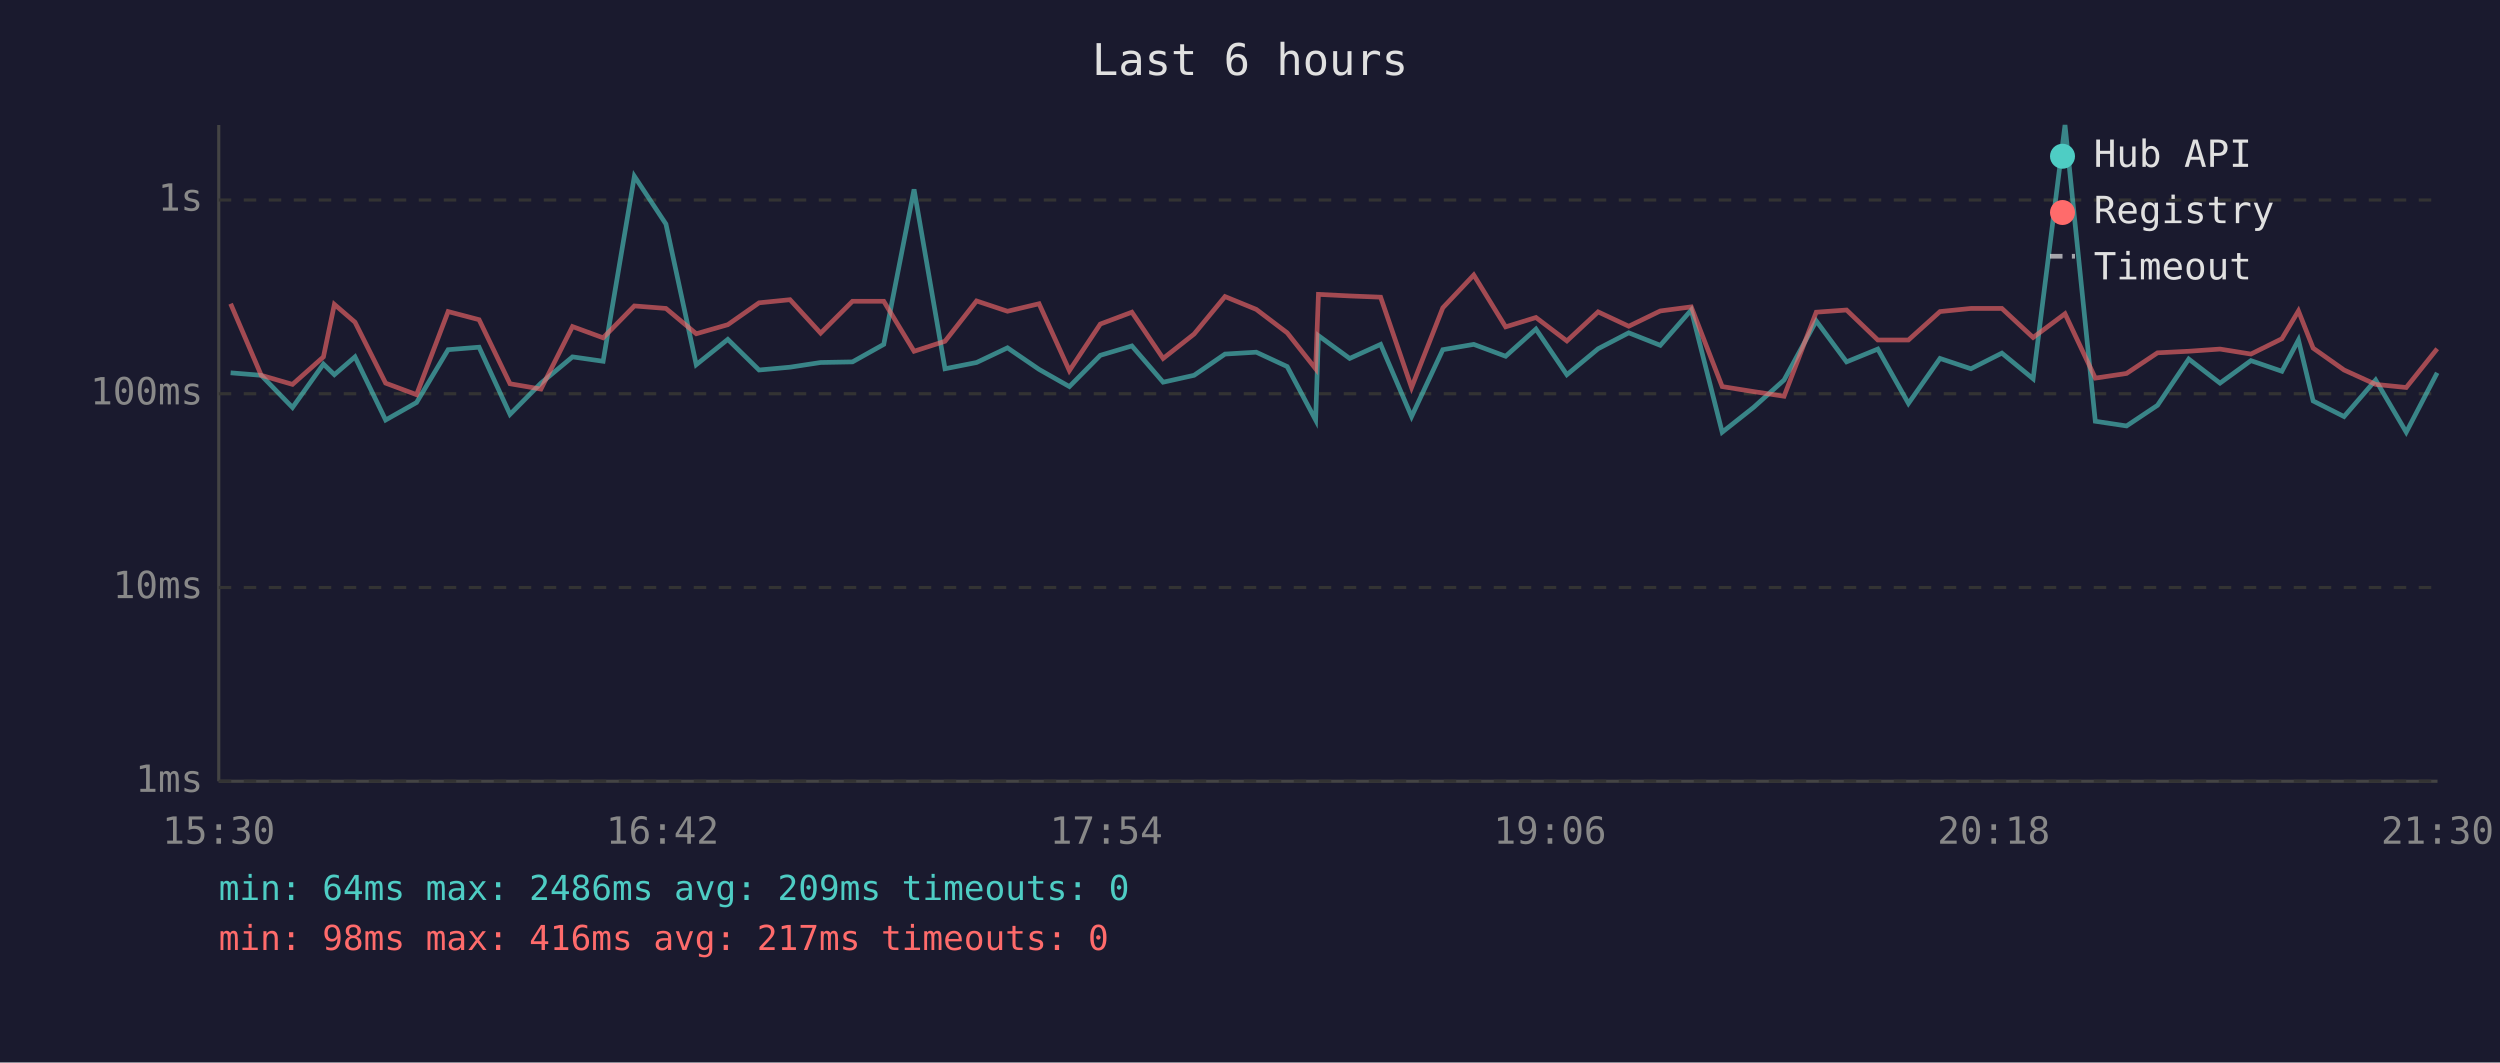
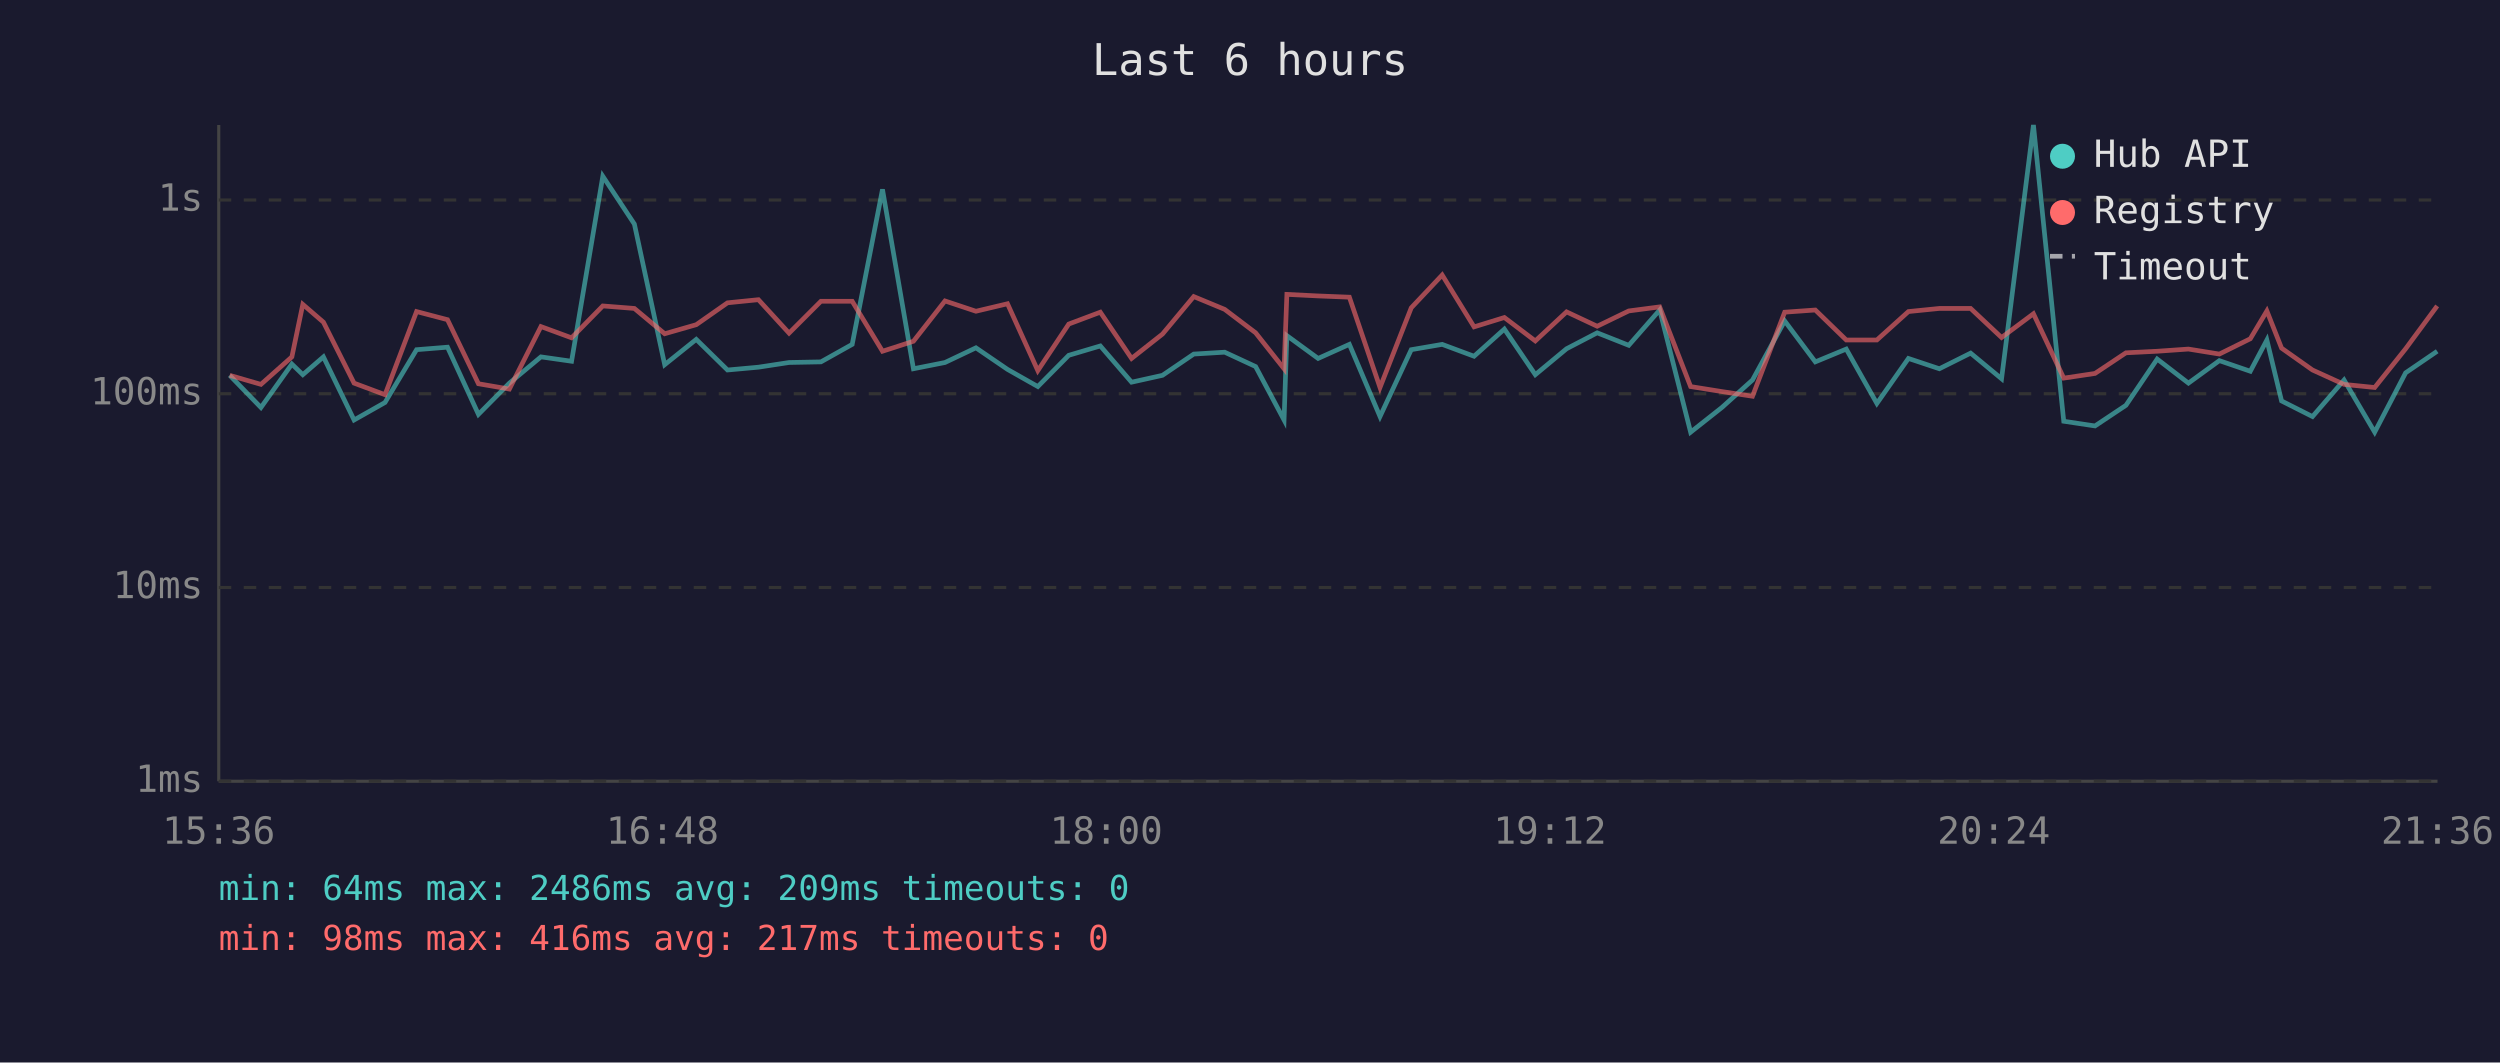
<svg xmlns="http://www.w3.org/2000/svg" viewBox="0 0 800 340" font-family="monospace" font-size="12">
  <rect width="800" height="340" fill="#1a1a2e" />
  <text x="400" y="24" fill="#e0e0e0" font-size="14" text-anchor="middle">Last 6 hours</text>
  <line x1="70" y1="40" x2="70" y2="250" stroke="#444" stroke-width="1" />
  <line x1="70" y1="250" x2="780" y2="250" stroke="#444" stroke-width="1" />
  <line x1="70" y1="250" x2="780" y2="250" stroke="#333" stroke-width="1" stroke-dasharray="4" />
  <text x="65" y="250" fill="#888" text-anchor="end" dominant-baseline="middle">1ms</text>
  <line x1="70" y1="188" x2="780" y2="188" stroke="#333" stroke-width="1" stroke-dasharray="4" />
  <text x="65" y="188" fill="#888" text-anchor="end" dominant-baseline="middle">10ms</text>
  <line x1="70" y1="126" x2="780" y2="126" stroke="#333" stroke-width="1" stroke-dasharray="4" />
  <text x="65" y="126" fill="#888" text-anchor="end" dominant-baseline="middle">100ms</text>
  <line x1="70" y1="64" x2="780" y2="64" stroke="#333" stroke-width="1" stroke-dasharray="4" />
  <text x="65" y="64" fill="#888" text-anchor="end" dominant-baseline="middle">1s</text>
-   <text x="70" y="270" fill="#888" text-anchor="middle">15:30</text>
-   <text x="212" y="270" fill="#888" text-anchor="middle">16:42</text>
-   <text x="354" y="270" fill="#888" text-anchor="middle">17:54</text>
-   <text x="496" y="270" fill="#888" text-anchor="middle">19:06</text>
-   <text x="638" y="270" fill="#888" text-anchor="middle">20:18</text>
-   <text x="780" y="270" fill="#888" text-anchor="middle">21:30</text>
-   <polyline points="73.8,119.3 83.6,120.1 93.6,130.4 103.5,116.5 107.0,119.9 113.6,114.2 123.4,134.4 133.3,128.8 143.4,111.9 153.3,111.1 163.2,132.6 173.1,122.6 183.2,114.2 193.0,115.6 203.0,56.4 213.1,71.7 222.8,116.7 232.9,108.6 242.9,118.4 252.8,117.5 262.6,116.0 272.8,115.8 282.8,110.2 292.5,60.6 302.4,118.0 312.5,116.0 322.4,111.3 332.5,118.2 342.2,123.7 352.1,113.7 362.2,110.7 372.2,122.3 382.1,120.1 392.0,113.3 402.0,112.7 411.9,117.3 421.0,134.4 421.9,107.4 431.9,114.7 441.8,110.2 451.7,133.3 461.7,111.9 471.6,110.2 481.8,114.0 491.5,105.3 501.4,119.9 511.4,111.6 521.2,106.5 531.3,110.5 541.2,99.2 551.1,138.3 561.1,130.4 570.9,121.6 581.2,102.7 590.9,115.8 600.9,111.7 610.7,129.1 620.8,114.7 630.7,118.0 640.6,113.0 650.6,121.2 660.8,40.0 670.5,134.8 680.5,136.3 690.4,129.7 700.4,114.9 710.4,122.6 720.3,115.4 730.2,118.8 735.5,108.8 740.2,128.3 750.1,133.3 760.2,121.6 770.0,138.3 779.9,119.3" fill="none" stroke="#4ecdc4" stroke-width="1.5" opacity="0.6" />
-   <polyline points="73.8,97.2 83.6,120.1 93.6,123.0 103.5,114.2 107.0,97.4 113.6,103.1 123.4,122.6 133.3,126.3 143.4,99.7 153.3,102.3 163.2,122.8 173.1,124.5 183.2,104.5 193.0,108.1 203.0,97.9 213.1,98.7 222.8,106.8 232.9,103.9 242.9,96.9 252.8,95.9 262.6,106.6 272.8,96.4 282.8,96.4 292.5,112.4 302.4,109.2 312.5,96.3 322.4,99.6 332.5,97.2 342.2,118.6 352.1,103.7 362.2,99.9 372.2,114.7 382.1,106.9 392.0,94.9 402.0,99.0 411.9,106.5 421.0,118.0 421.9,94.2 431.9,94.7 441.8,95.1 451.7,124.0 461.7,98.5 471.6,88.0 481.8,104.6 491.5,101.6 501.4,109.1 511.4,99.8 521.2,104.4 531.3,99.5 541.2,98.2 551.1,123.7 561.1,125.3 570.9,126.8 581.2,99.9 590.9,99.2 600.9,108.8 610.7,108.8 620.8,99.7 630.7,98.7 640.6,98.7 650.6,108.0 660.8,100.4 670.5,121.0 680.5,119.5 690.4,112.9 700.4,112.4 710.4,111.7 720.3,113.3 730.2,108.4 735.5,99.5 740.2,111.4 750.1,118.4 760.2,123.0 770.0,124.0 779.9,111.6" fill="none" stroke="#ff6b6b" stroke-width="1.5" opacity="0.6" />
+   <text x="70" y="270" fill="#888" text-anchor="middle">15:36</text>
+   <text x="212" y="270" fill="#888" text-anchor="middle">16:48</text>
+   <text x="354" y="270" fill="#888" text-anchor="middle">18:00</text>
+   <text x="496" y="270" fill="#888" text-anchor="middle">19:12</text>
+   <text x="638" y="270" fill="#888" text-anchor="middle">20:24</text>
+   <text x="780" y="270" fill="#888" text-anchor="middle">21:36</text>
+   <polyline points="73.5,120.1 83.5,130.4 93.4,116.5 96.9,119.9 103.5,114.2 113.3,134.4 123.2,128.8 133.3,111.9 143.2,111.1 153.1,132.6 163.0,122.6 173.1,114.2 182.9,115.6 192.9,56.4 203.0,71.7 212.7,116.7 222.8,108.6 232.8,118.4 242.7,117.5 252.5,116.0 262.7,115.8 272.7,110.2 282.4,60.6 292.3,118.0 302.4,116.0 312.3,111.3 322.4,118.2 332.1,123.7 342.0,113.7 352.1,110.7 362.1,122.3 372.0,120.1 382.0,113.3 391.9,112.7 401.8,117.3 410.9,134.4 411.8,107.4 421.8,114.7 431.8,110.2 441.6,133.3 451.6,111.9 461.5,110.2 471.7,114.0 481.4,105.3 491.3,119.9 501.3,111.6 511.1,106.5 521.2,110.5 531.1,99.2 541.0,138.3 551.0,130.4 560.8,121.6 571.1,102.7 580.9,115.8 590.8,111.7 600.6,129.1 610.7,114.7 620.6,118.0 630.6,113.0 640.5,121.2 650.7,40.0 660.4,134.8 670.4,136.3 680.3,129.7 690.3,114.9 700.3,122.6 710.2,115.4 720.1,118.8 725.4,108.8 730.1,128.3 740.0,133.3 750.1,121.6 759.9,138.3 769.8,119.3 779.9,112.4" fill="none" stroke="#4ecdc4" stroke-width="1.5" opacity="0.6" />
+   <polyline points="73.5,120.1 83.5,123.0 93.4,114.2 96.9,97.4 103.5,103.1 113.3,122.6 123.2,126.3 133.3,99.7 143.2,102.3 153.1,122.8 163.0,124.5 173.1,104.5 182.9,108.1 192.9,97.9 203.0,98.7 212.7,106.8 222.8,103.9 232.8,96.9 242.7,95.9 252.5,106.6 262.7,96.4 272.7,96.4 282.4,112.4 292.3,109.2 302.4,96.3 312.3,99.6 322.4,97.2 332.1,118.6 342.0,103.7 352.1,99.9 362.1,114.7 372.0,106.9 382.0,94.9 391.9,99.0 401.8,106.5 410.9,118.0 411.8,94.2 421.8,94.7 431.8,95.1 441.6,124.0 451.6,98.5 461.5,88.0 471.7,104.6 481.4,101.6 491.3,109.1 501.3,99.8 511.1,104.4 521.2,99.5 531.1,98.2 541.0,123.7 551.0,125.3 560.8,126.8 571.1,99.9 580.9,99.2 590.8,108.8 600.6,108.8 610.7,99.7 620.6,98.7 630.6,98.7 640.5,108.0 650.7,100.4 660.4,121.0 670.4,119.5 680.3,112.9 690.3,112.4 700.3,111.7 710.2,113.3 720.1,108.4 725.4,99.5 730.1,111.4 740.0,118.4 750.1,123.0 759.9,124.0 769.8,111.6 779.9,97.9" fill="none" stroke="#ff6b6b" stroke-width="1.5" opacity="0.6" />
  <circle cx="660" cy="50" r="4" fill="#4ecdc4" />
  <text x="670" y="50" fill="#e0e0e0" dominant-baseline="middle">Hub API</text>
  <circle cx="660" cy="68" r="4" fill="#ff6b6b" />
  <text x="670" y="68" fill="#e0e0e0" dominant-baseline="middle">Registry</text>
  <line x1="656" y1="82" x2="664" y2="82" stroke="#e0e0e0" stroke-width="1.5" stroke-dasharray="4,3" opacity="0.7" />
  <text x="670" y="86" fill="#e0e0e0" dominant-baseline="middle">Timeout</text>
  <text x="70" y="288" fill="#4ecdc4" font-size="11">min: 64ms  max: 2486ms  avg: 209ms  timeouts: 0</text>
  <text x="70" y="304" fill="#ff6b6b" font-size="11">min: 98ms  max: 416ms  avg: 217ms  timeouts: 0</text>
</svg>
